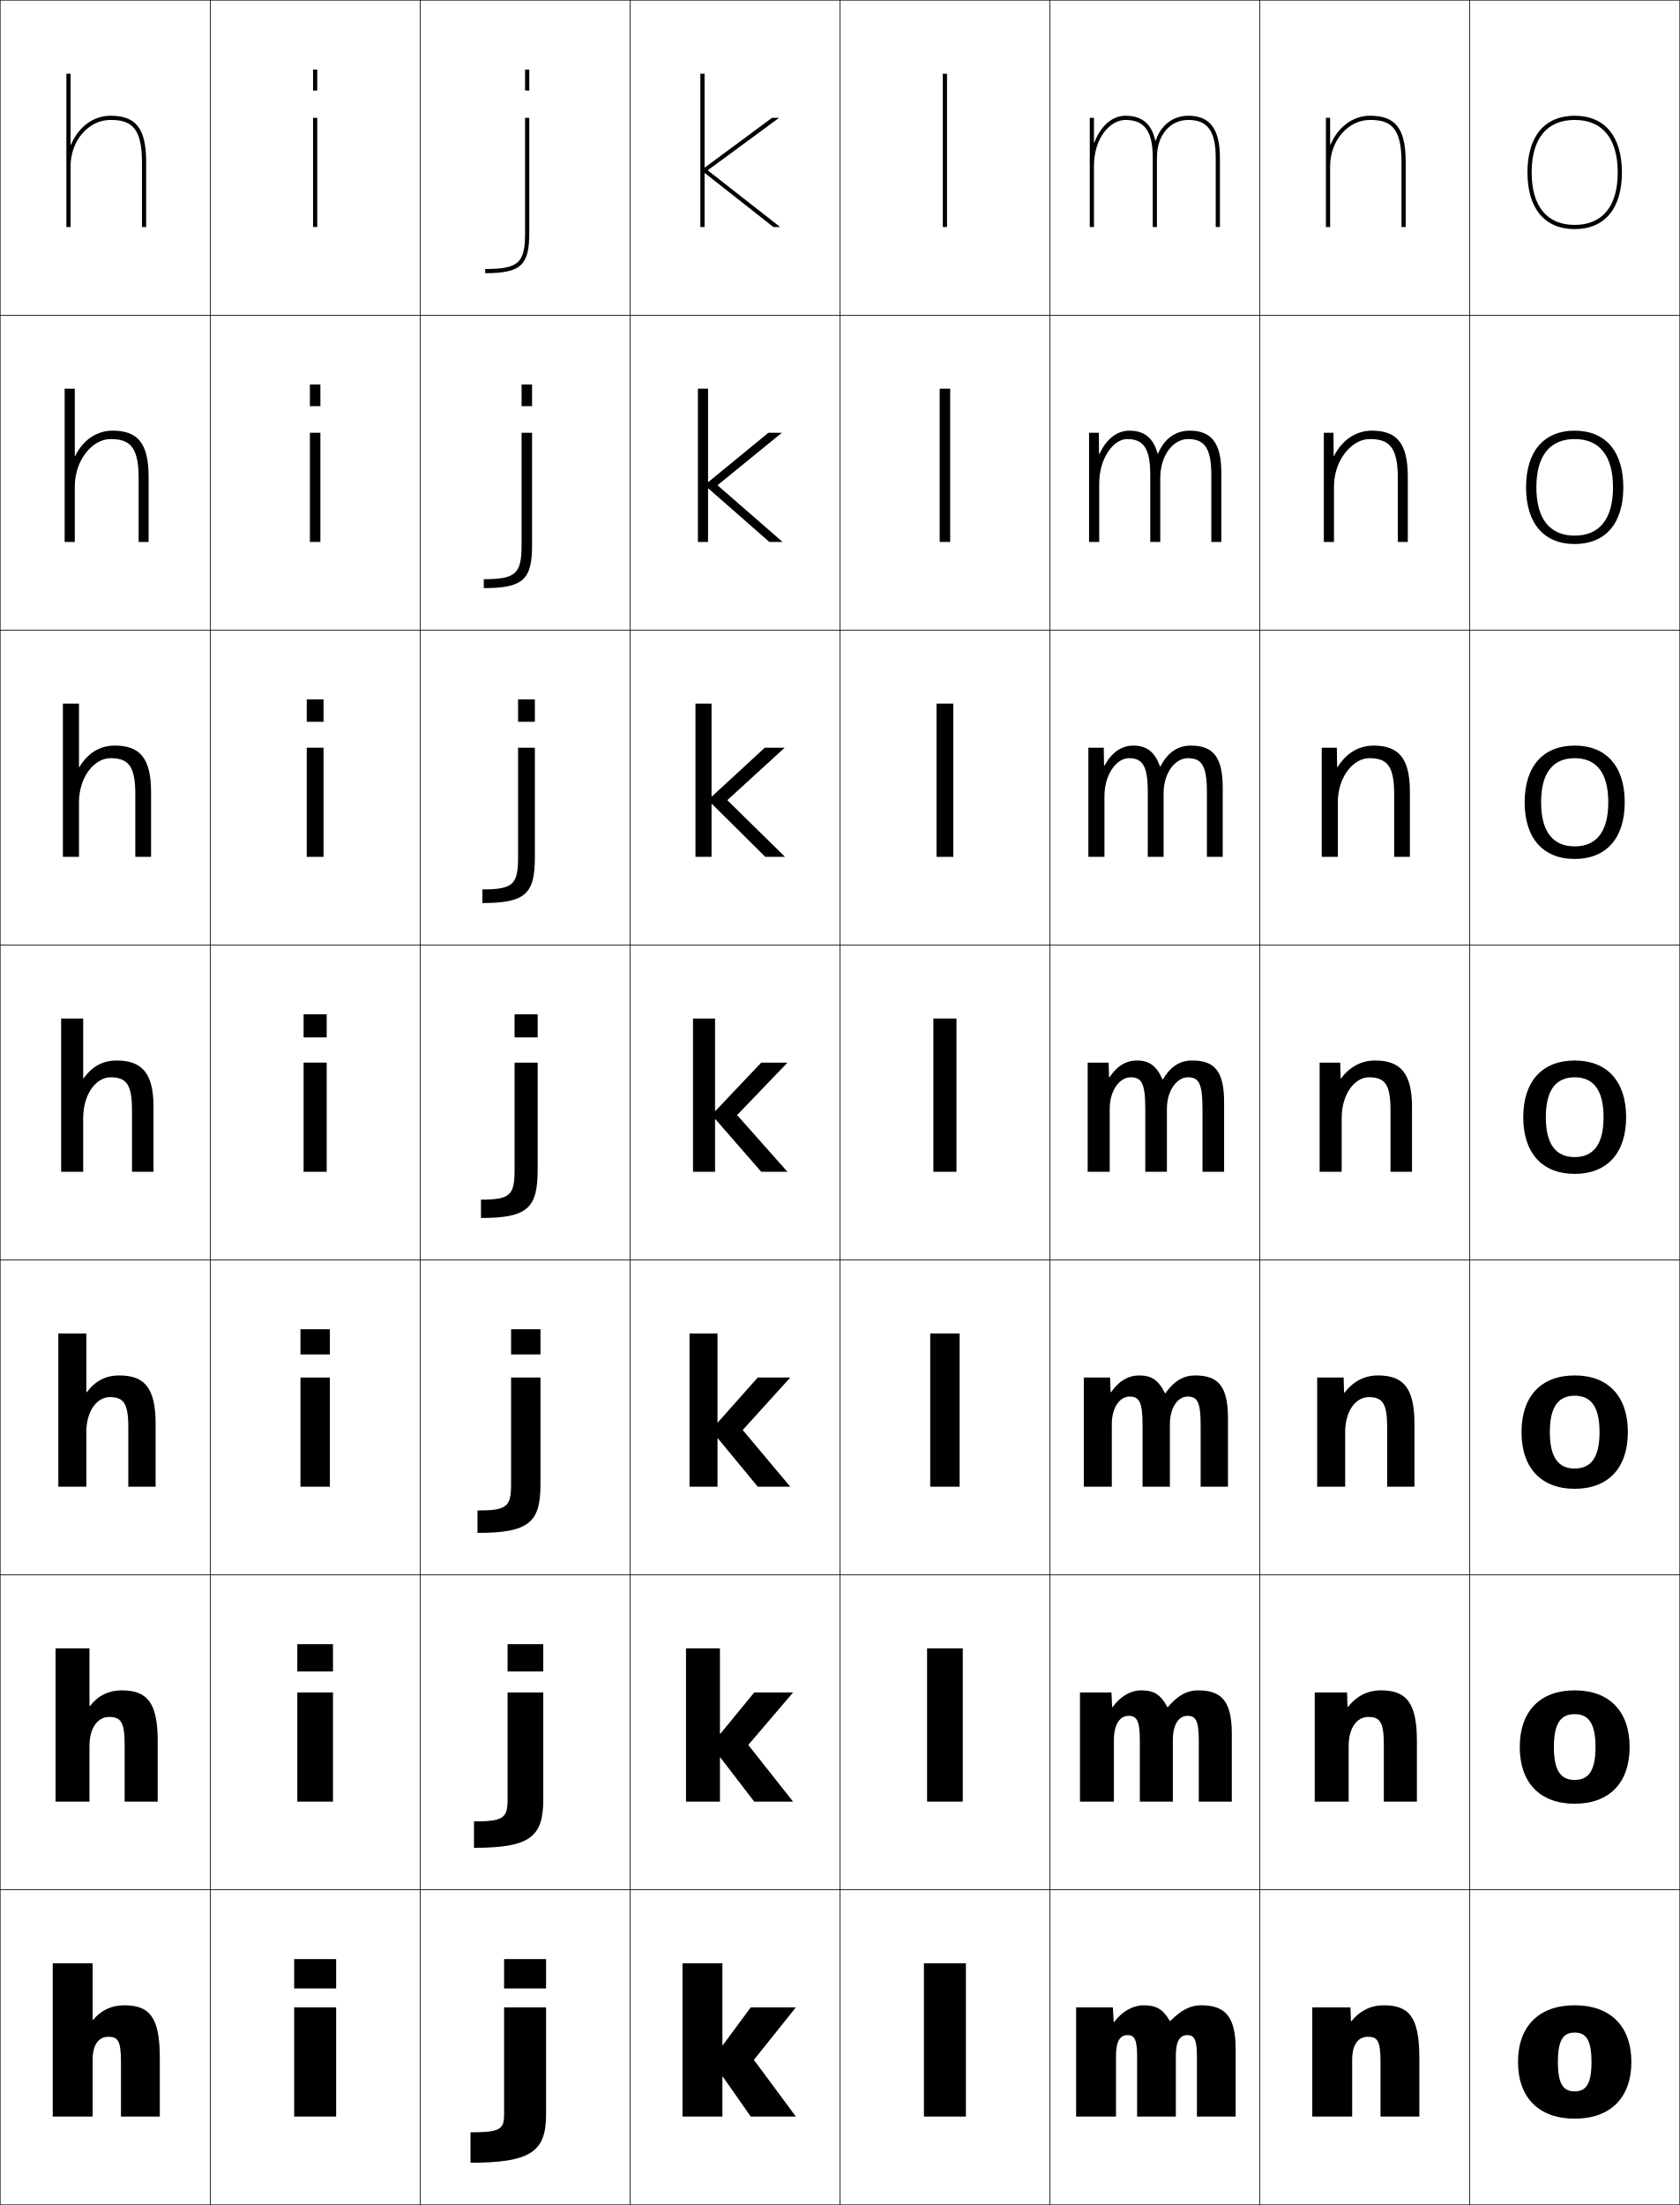
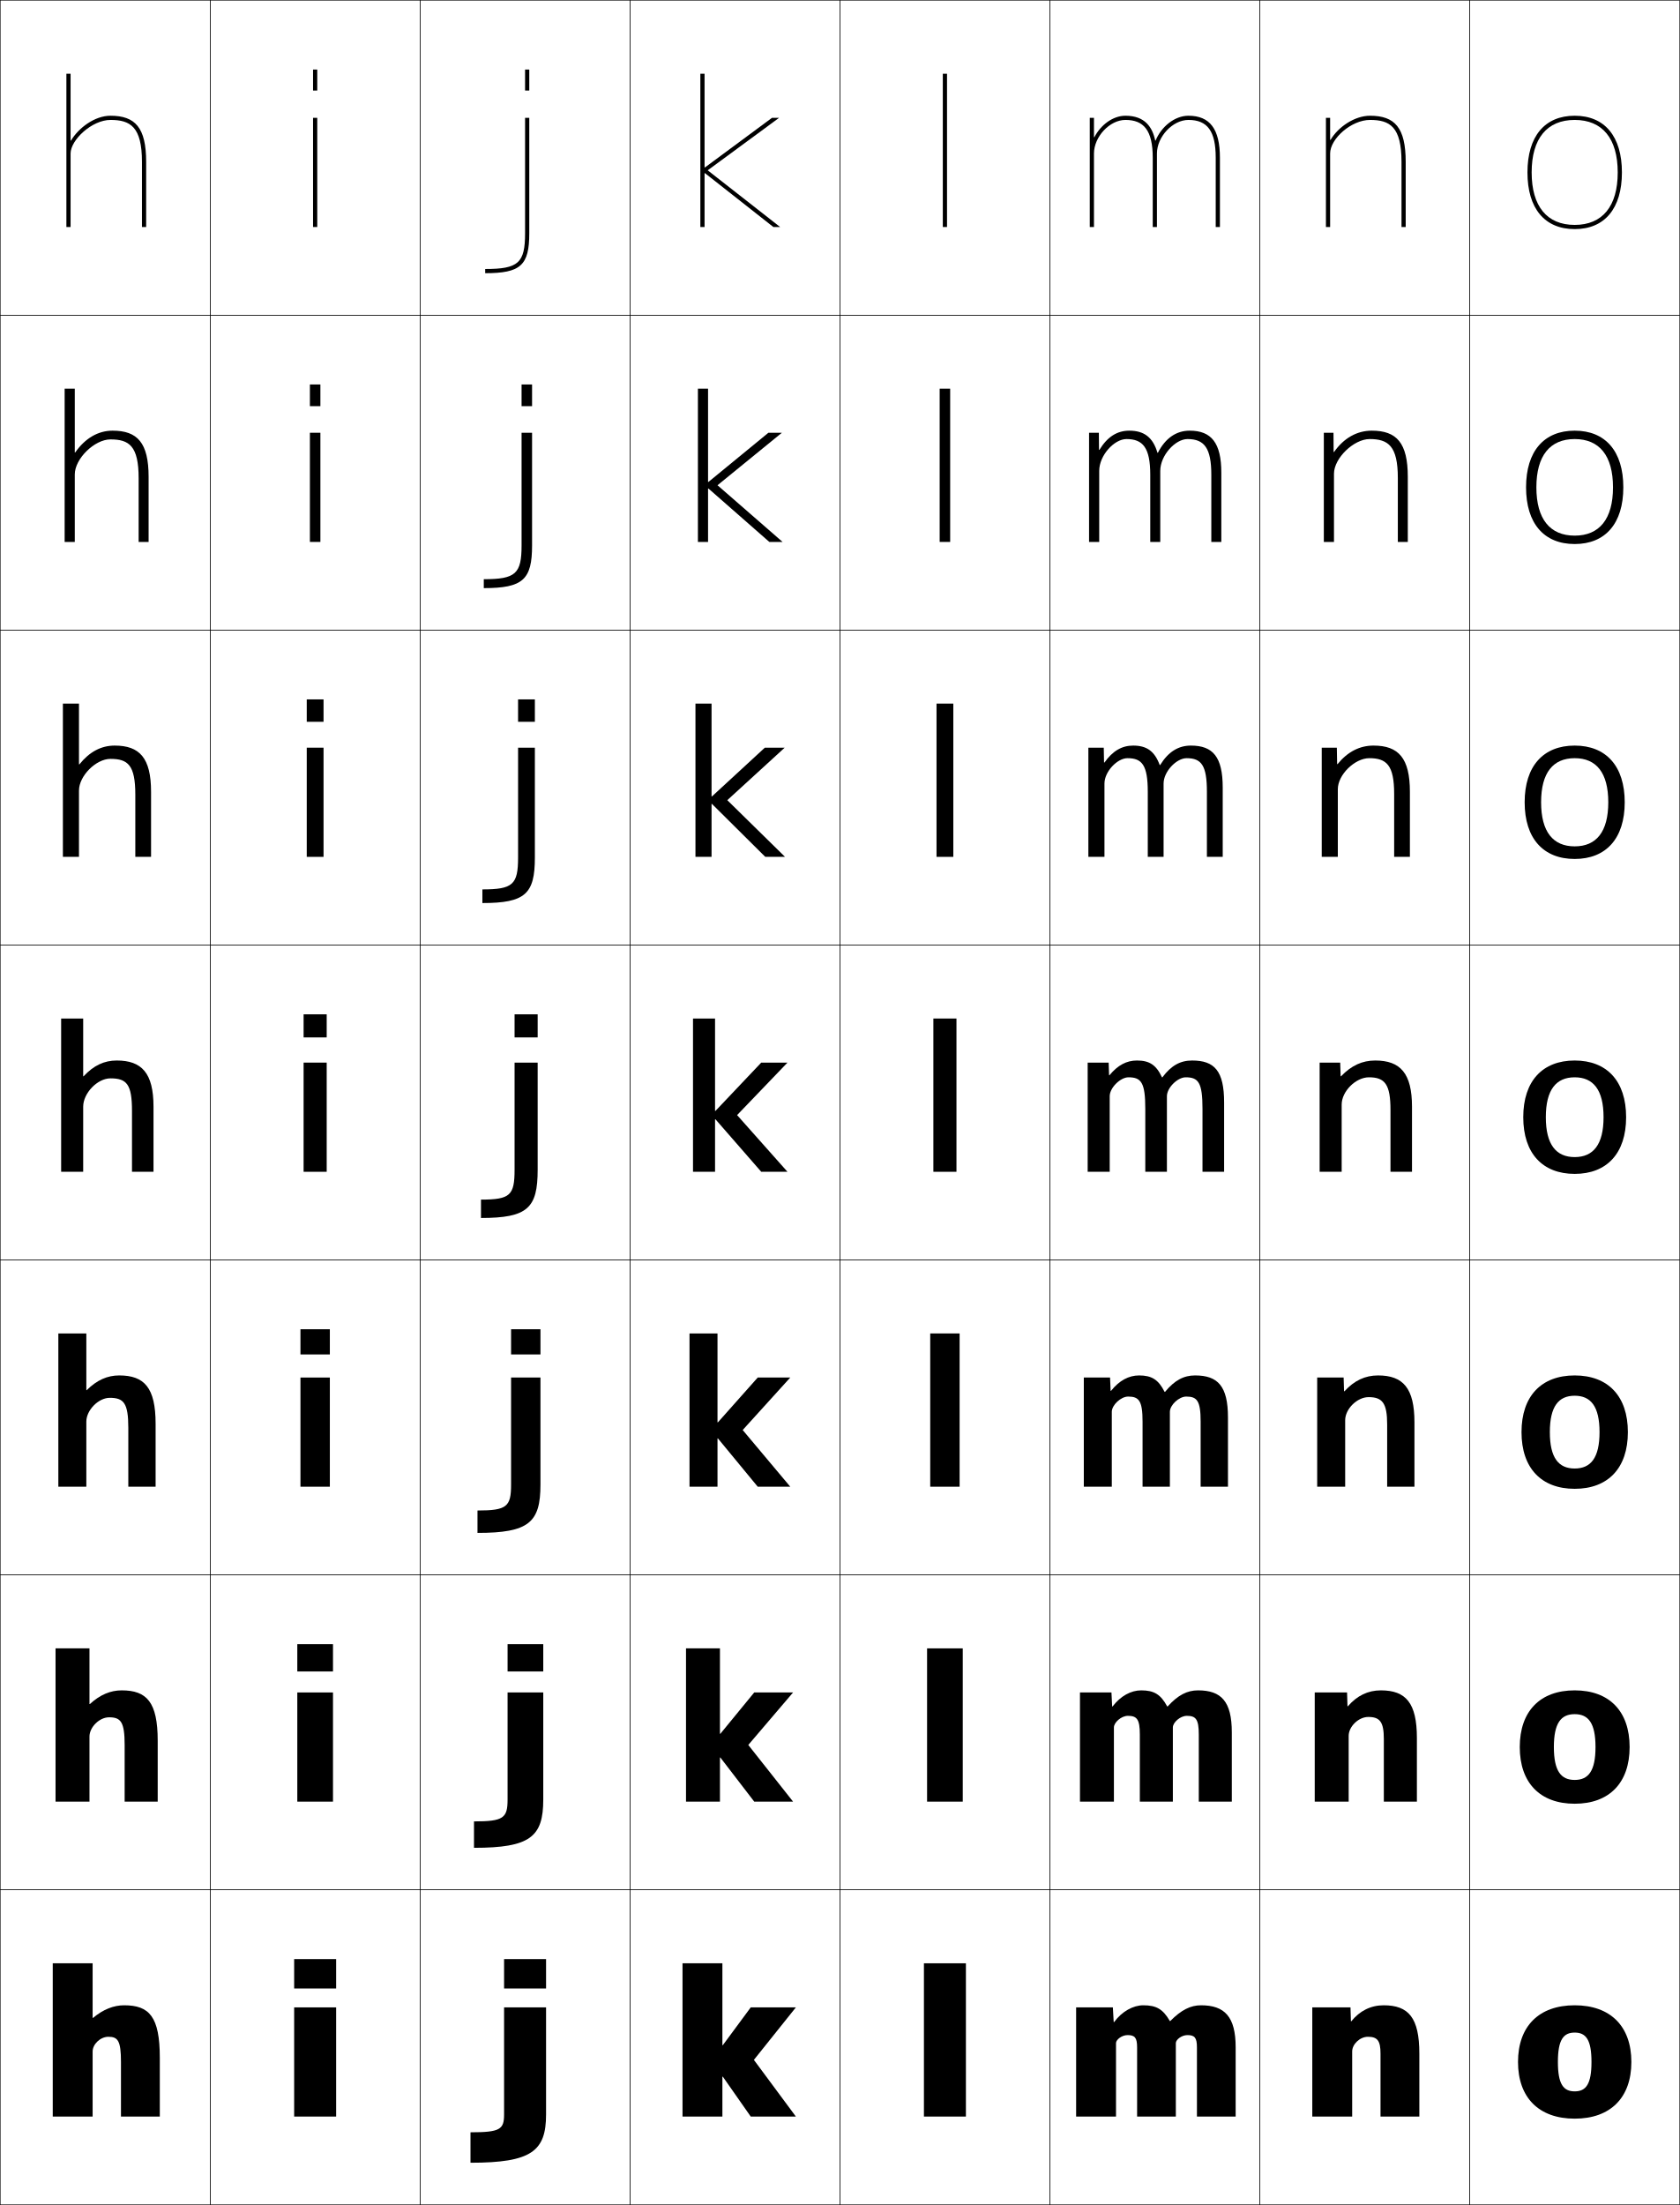
<svg xmlns="http://www.w3.org/2000/svg" width="800.25" height="1050.25" viewBox="0 0 800.25 1050.25" overflow="visible" enable-background="new 0 0 800.25 1050.25" xml:space="preserve">
  <g id="レイヤー1">
    <g>
      <rect x="0.125" y="0.125" fill="none" stroke="#000000" stroke-width="0.25" width="100" height="150" />
      <rect x="100.125" y="0.125" fill="none" stroke="#000000" stroke-width="0.25" width="100" height="150" />
      <rect x="200.125" y="0.125" fill="none" stroke="#000000" stroke-width="0.25" width="100" height="150" />
      <rect x="300.125" y="0.125" fill="none" stroke="#000000" stroke-width="0.25" width="100" height="150" />
      <rect x="400.125" y="0.125" fill="none" stroke="#000000" stroke-width="0.25" width="100" height="150" />
      <rect x="500.125" y="0.125" fill="none" stroke="#000000" stroke-width="0.25" width="100" height="150" />
      <rect x="600.125" y="0.125" fill="none" stroke="#000000" stroke-width="0.25" width="100" height="150" />
      <rect x="0.125" y="150.125" fill="none" stroke="#000000" stroke-width="0.25" width="100" height="150" />
      <rect x="100.125" y="150.125" fill="none" stroke="#000000" stroke-width="0.25" width="100" height="150" />
      <rect x="200.125" y="150.125" fill="none" stroke="#000000" stroke-width="0.25" width="100" height="150" />
      <rect x="300.125" y="150.125" fill="none" stroke="#000000" stroke-width="0.25" width="100" height="150" />
      <rect x="400.125" y="150.125" fill="none" stroke="#000000" stroke-width="0.25" width="100" height="150" />
      <rect x="500.125" y="150.125" fill="none" stroke="#000000" stroke-width="0.25" width="100" height="150" />
      <rect x="600.125" y="150.125" fill="none" stroke="#000000" stroke-width="0.25" width="100" height="150" />
      <rect x="0.125" y="300.125" fill="none" stroke="#000000" stroke-width="0.25" width="100" height="150" />
      <rect x="100.125" y="300.125" fill="none" stroke="#000000" stroke-width="0.25" width="100" height="150" />
      <rect x="200.125" y="300.125" fill="none" stroke="#000000" stroke-width="0.25" width="100" height="150" />
      <rect x="300.125" y="300.125" fill="none" stroke="#000000" stroke-width="0.25" width="100" height="150" />
      <rect x="400.125" y="300.125" fill="none" stroke="#000000" stroke-width="0.25" width="100" height="150" />
      <rect x="500.125" y="300.125" fill="none" stroke="#000000" stroke-width="0.25" width="100" height="150" />
      <rect x="600.125" y="300.125" fill="none" stroke="#000000" stroke-width="0.25" width="100" height="150" />
      <rect x="0.125" y="450.125" fill="none" stroke="#000000" stroke-width="0.25" width="100" height="150" />
      <rect x="100.125" y="450.125" fill="none" stroke="#000000" stroke-width="0.25" width="100" height="150" />
      <rect x="200.125" y="450.125" fill="none" stroke="#000000" stroke-width="0.25" width="100" height="150" />
      <rect x="300.125" y="450.125" fill="none" stroke="#000000" stroke-width="0.25" width="100" height="150" />
      <rect x="400.125" y="450.125" fill="none" stroke="#000000" stroke-width="0.25" width="100" height="150" />
      <rect x="500.125" y="450.125" fill="none" stroke="#000000" stroke-width="0.25" width="100" height="150" />
      <rect x="600.125" y="450.125" fill="none" stroke="#000000" stroke-width="0.25" width="100" height="150" />
      <rect x="0.125" y="600.125" fill="none" stroke="#000000" stroke-width="0.25" width="100" height="150" />
      <rect x="100.125" y="600.125" fill="none" stroke="#000000" stroke-width="0.25" width="100" height="150" />
      <rect x="200.125" y="600.125" fill="none" stroke="#000000" stroke-width="0.25" width="100" height="150" />
      <rect x="300.125" y="600.125" fill="none" stroke="#000000" stroke-width="0.25" width="100" height="150" />
      <rect x="400.125" y="600.125" fill="none" stroke="#000000" stroke-width="0.25" width="100" height="150" />
      <rect x="500.125" y="600.125" fill="none" stroke="#000000" stroke-width="0.25" width="100" height="150" />
      <rect x="600.125" y="600.125" fill="none" stroke="#000000" stroke-width="0.25" width="100" height="150" />
      <rect x="0.125" y="750.125" fill="none" stroke="#000000" stroke-width="0.25" width="100" height="150" />
      <rect x="100.125" y="750.125" fill="none" stroke="#000000" stroke-width="0.25" width="100" height="150" />
      <rect x="200.125" y="750.125" fill="none" stroke="#000000" stroke-width="0.25" width="100" height="150" />
      <rect x="300.125" y="750.125" fill="none" stroke="#000000" stroke-width="0.25" width="100" height="150" />
      <rect x="400.125" y="750.125" fill="none" stroke="#000000" stroke-width="0.25" width="100" height="150" />
      <rect x="500.125" y="750.125" fill="none" stroke="#000000" stroke-width="0.25" width="100" height="150" />
      <rect x="600.125" y="750.125" fill="none" stroke="#000000" stroke-width="0.25" width="100" height="150" />
      <rect x="0.125" y="900.125" fill="none" stroke="#000000" stroke-width="0.25" width="100" height="150" />
      <rect x="100.125" y="900.125" fill="none" stroke="#000000" stroke-width="0.25" width="100" height="150" />
      <rect x="200.125" y="900.125" fill="none" stroke="#000000" stroke-width="0.25" width="100" height="150" />
      <rect x="300.125" y="900.125" fill="none" stroke="#000000" stroke-width="0.25" width="100" height="150" />
      <rect x="400.125" y="900.125" fill="none" stroke="#000000" stroke-width="0.25" width="100" height="150" />
      <rect x="500.125" y="900.125" fill="none" stroke="#000000" stroke-width="0.25" width="100" height="150" />
      <rect x="600.125" y="900.125" fill="none" stroke="#000000" stroke-width="0.25" width="100" height="150" />
      <rect x="700.125" y="0.125" fill="none" stroke="#000000" stroke-width="0.25" width="100" height="150" />
      <rect x="700.125" y="150.125" fill="none" stroke="#000000" stroke-width="0.25" width="100" height="150" />
      <rect x="700.125" y="300.125" fill="none" stroke="#000000" stroke-width="0.25" width="100" height="150" />
      <rect x="700.125" y="450.125" fill="none" stroke="#000000" stroke-width="0.25" width="100" height="150" />
      <rect x="700.125" y="600.125" fill="none" stroke="#000000" stroke-width="0.25" width="100" height="150" />
      <rect x="700.125" y="750.125" fill="none" stroke="#000000" stroke-width="0.25" width="100" height="150" />
      <rect x="700.125" y="900.125" fill="none" stroke="#000000" stroke-width="0.25" width="100" height="150" />
    </g>
    <g>
      <polygon points="335.625,79.745 335.625,35.125 333.625,35.125 333.625,108.125 335.625,108.125 335.625,82.485       335.825,82.485 368.405,108.125 371.625,108.125 337.125,81.125 371.125,56.125 367.745,56.125       335.825,79.745 " />
      <polygon points="337.292,185.125 332.458,185.125 332.458,258.125 337.292,258.125       337.292,232.699 337.491,232.699 366.479,258.125 372.791,258.125 341.792,231.125       372.458,206.125 366.038,206.125 337.491,229.538 337.292,229.538 " />
      <polygon points="338.958,335.125 331.292,335.125 331.292,408.125 338.958,408.125 338.958,382.912       339.159,382.912 364.552,408.125 373.958,408.125 346.458,381.125 373.792,356.125       364.332,356.125 339.159,379.332 338.958,379.332 " />
      <polygon points="340.825,533.125 362.625,558.125 375.125,558.125 351.125,531.125 375.125,506.125 362.625,506.125       340.825,529.125 340.625,529.125 340.625,485.125 330.125,485.125 330.125,558.125 340.625,558.125 340.625,533.125 " />
      <polygon points="341.792,635.125 328.458,635.125 328.458,708.125 341.792,708.125 341.792,685.125       341.992,685.125 360.958,708.125 376.458,708.125 353.792,681.125 376.458,656.125 360.958,656.125       341.992,677.458 341.792,677.458 " />
      <polygon points="342.958,785.125 326.792,785.125 326.792,858.125 342.958,858.125 342.958,837.125       343.159,837.125 359.292,858.125 377.792,858.125 356.458,831.125 377.792,806.125 359.292,806.125       343.159,825.792 342.958,825.792 " />
      <polygon points="344.125,974.125 344.125,935.125 325.125,935.125 325.125,1008.125 344.125,1008.125 344.125,989.125       344.325,989.125 357.625,1008.125 379.125,1008.125 359.125,981.125 379.125,956.125 357.625,956.125 344.325,974.125       " />
    </g>
    <g>
      <path d="M750.125,955.125c17.121,0,27,10.079,27,27s-9.879,27-27,27v-13c5.354,0,8-3.383,8-14      s-2.646-14-8-14s-8,3.383-8,14s2.646,14,8,14v13c-17.123,0-27-10.079-27-27      S733.002,955.125,750.125,955.125z" />
      <path d="M750.125,805.125c16.502,0,26.167,9.962,26.167,27c0,17.037-9.665,27-26.167,27      v-11.334c6.513,0,9.916-4.229,9.916-15.666s-3.403-15.667-9.916-15.667      c-6.514,0-9.917,4.229-9.917,15.667s3.403,15.666,9.917,15.666V859.125      c-16.503,0-26.167-9.963-26.167-27C723.958,815.087,733.622,805.125,750.125,805.125z" />
      <path d="M750.125,655.125c15.882,0,25.333,9.846,25.333,27s-9.451,27-25.333,27v-9.667      c7.672,0,11.833-5.076,11.833-17.333S757.797,664.792,750.125,664.792      s-11.833,5.076-11.833,17.333s4.161,17.333,11.833,17.333V709.125      c-15.883,0-25.333-9.846-25.333-27S734.242,655.125,750.125,655.125z" />
      <path d="M750.125,505.125c15.263,0,24.5,9.729,24.5,27s-9.237,27-24.5,27v-8c8.83,0,13.75-5.923,13.75-19      s-4.92-19-13.75-19s-13.75,5.923-13.75,19s4.92,19,13.75,19v8c-15.263,0-24.5-9.729-24.5-27      S734.862,505.125,750.125,505.125z" />
      <path d="M750.125,355.125c14.941,0,23.833,9.766,23.833,27c0,17.233-8.892,27-23.833,27v-6      c10.293,0,16-6.908,16-21c0-14.092-5.707-21-16-21s-16,6.908-16,21      c0,14.091,5.707,21,16,21V409.125c-14.941,0-23.834-9.767-23.834-27      C726.291,364.891,735.184,355.125,750.125,355.125z" />
      <path d="M750.125,205.125c14.62,0,23.167,9.804,23.167,27s-8.547,27-23.167,27v-4      c11.757,0,18.25-7.893,18.25-23s-6.493-23-18.25-23s-18.25,7.893-18.25,23s6.493,23,18.25,23v4      c-14.62,0-23.167-9.804-23.167-27S735.505,205.125,750.125,205.125z" />
      <path d="M750.125,109.125c14.299,0,22.5-9.841,22.5-27s-8.201-27-22.5-27s-22.5,9.841-22.5,27      S735.826,109.125,750.125,109.125v-2c-13.22,0-20.5-8.878-20.5-25s7.28-25,20.5-25s20.5,8.878,20.5,25      s-7.28,25-20.5,25V109.125z" />
    </g>
    <g>
      <rect x="140.125" y="933.125" width="20" height="14" />
      <rect x="141.625" y="783.125" width="17" height="13" />
      <rect x="143.125" y="633.125" width="14" height="12" />
      <rect x="144.625" y="483.125" width="11" height="11" />
      <rect x="146.125" y="333.125" width="8" height="10.667" />
      <rect x="147.625" y="183.125" width="5" height="10.333" />
      <rect x="149.125" y="33.125" width="2" height="10" />
    </g>
    <g>
      <rect x="140.125" y="956.125" width="20" height="52" />
      <rect x="141.625" y="806.125" width="17" height="52" />
      <rect x="143.125" y="656.125" width="14" height="52" />
      <rect x="144.625" y="506.125" width="11" height="52" />
      <rect x="146.125" y="356.125" width="8" height="52" />
      <rect x="147.625" y="206.125" width="5" height="52" />
      <rect x="149.125" y="56.125" width="2" height="52" />
    </g>
    <g>
      <rect x="440.125" y="935.125" width="20" height="73" />
      <rect x="441.625" y="785.125" width="17" height="73" />
      <rect x="443.125" y="635.125" width="14" height="73" />
      <rect x="444.625" y="485.125" width="11" height="73" />
      <rect x="446.125" y="335.125" width="8" height="73" />
      <rect x="447.625" y="185.125" width="5" height="73" />
      <rect x="449.125" y="35.125" width="2" height="73" />
    </g>
    <g>
      <rect x="240.125" y="933.125" width="20" height="14" />
      <rect x="241.792" y="783.125" width="17" height="13" />
      <rect x="243.458" y="633.125" width="14" height="12" />
      <rect x="245.125" y="483.125" width="11" height="11" />
      <rect x="246.791" y="333.125" width="8" height="10.667" />
      <rect x="248.458" y="183.125" width="5" height="10.333" />
      <rect x="250.125" y="33.125" width="2" height="10" />
    </g>
    <g>
      <path d="M224.125,1030.125c29.095,0,36-5.536,36-23v-51h-20v51c0,7.102-1.853,8.5-16,8.5V1030.125z" />
      <path d="M225.791,880.125c26.815,0,33-5.265,33-23v-51h-17v51      c0,8.814-1.935,10.416-16,10.416V880.125z" />
      <path d="M227.458,730.125c24.535,0,30-4.993,30-23v-51h-14v51c0,10.528-2.017,12.333-16,12.333      V730.125z" />
      <path d="M229.125,580.125c22.256,0,27-4.722,27-23v-51h-11v51c0,12.242-2.099,14.25-16,14.25V580.125z" />
      <path d="M229.792,423.625V430.125c20.463,0,25-4.391,25-21.667v-52.333h-8v52.333      C246.791,421.333,244.327,423.625,229.792,423.625z" />
      <path d="M230.458,275.875v4.25c18.671,0,23-4.06,23-20.333V206.125h-5v53.667      C248.458,273.299,245.628,275.875,230.458,275.875z" />
      <path d="M250.125,56.125v55c0,14.14-3.196,17-19,17v2c16.878,0,21-3.729,21-19v-55H250.125z" />
    </g>
    <g>
-       <path d="M676.125,980.125v28h-18.5v-26c0-10.119-1.47-12-6-12c-4.562,0-7.5,3.588-7.5,11v27h-19v-52      h18.2l0.2,6.6h0.2C647.702,957.815,652.937,955.125,659.125,955.125      C671.139,955.125,676.125,960.557,676.125,980.125z" />
-       <path d="M626.291,806.125h15.4l0.2,6.899h0.2      c4.085-5.141,9.37-7.899,15.699-7.899c12.013,0,17.167,5.675,17.167,24v29h-15.75      v-27.167c0-10.793-1.865-13.166-7.417-13.166c-5.299,0-9.333,5.031-9.333,13.833      v26.5h-16.167V806.125z" />
-       <path d="M627.458,656.125h12.601l0.2,7.2h0.2      c4.192-5.372,9.529-8.2,15.999-8.2c12.012,0,17.334,5.917,17.334,23v30h-13      v-28.333c0-11.467-2.261-14.334-8.834-14.334c-6.036,0-11.166,6.477-11.166,16.667      v26h-13.334V656.125z" />
-       <path d="M672.625,527.125c0-15.84-5.489-22-17.5-22c-6.61,0-11.999,2.897-16.3,8.5H638.625      l-0.2-7.5H628.625v52h10.5v-25.5c0-11.58,6.227-19.5,13-19.5c7.594,0,10.25,3.359,10.25,15.5v29.5h10.25      V527.125z" />
+       <path d="M33.625,66.949V35.125h-2v73h2v-35c0-6.492,10.18-16,19-16c9.5,0,15,3.272,15,20v31h2v-31      c0-16.328-5.186-22-17-22c-7.511,0-15.205,5.797-18.8,11.824H33.625z" />
+     </g>
+     <path d="M35.625,185.125h-4.833v73h4.833v-32.166c0-7.467,9.399-16.667,17-16.667     c8.91,0,13.417,3.112,13.417,18.5v30.333h4.75V227.125c0-16.244-5.333-22-17.166-22     c-6.881,0-13.075,3.614-17.8,10.383h-0.201V185.125z" />
+     <path d="M37.625,335.125h-7.667v73H37.625v-31.583c0-6.947,8.08-15.084,15-15.084     c8.321,0,11.833,2.952,11.833,17V408.125h7.5v-31c0-16.16-5.48-22-17.333-22     c-6.432,0-12.022,2.975-16.8,8.941H37.625V335.125z" />
+     <g>
+       <path d="M73.125,527.125c0-16.075-5.628-22-17.5-22c-5.982,0-10.97,2.336-15.8,7.5H39.625v-27.5      h-10.5v73h10.5v-31c0-6.426,6.762-13.5,13-13.5c7.731,0,10.25,2.791,10.25,15.5v29h10.25V527.125z" />
+       <path d="M41.125,635.125v27h0.201c4.841-4.802,9.829-7,15.466-7      c11.919,0,17.333,5.76,17.333,23v30h-13v-28c0-11.846-2.168-14.334-8.833-14.334      c-5.432,0-11.167,5.898-11.167,11.334v31H27.791v-73H41.125z" />
+       <path d="M42.625,785.125v26.5h0.2c4.853-4.438,9.84-6.5,15.133-6.5      c11.966,0,17.167,5.596,17.167,24v29h-15.75v-27c0-10.982-1.819-13.167-7.417-13.167      c-4.626,0-9.333,4.722-9.333,9.167v31H26.458v-73H42.625z" />
+       <path d="M44.125,1008.125h-19v-73h19v26h0.2c4.864-4.075,9.852-6,14.8-6      c12.014,0,17,5.432,17,25v28h-18.5v-26c0-10.119-1.47-12-6-12c-3.819,0-7.5,3.545-7.5,7V1008.125z" />
    </g>
    <g>
-       <path d="M76.125,980.125v28h-18.5v-26c0-10.119-1.47-12-6-12s-7.5,3.584-7.5,11v27h-19v-73h19v27h0.2      c3.707-4.576,8.818-7,14.8-7C71.139,955.125,76.125,960.557,76.125,980.125z" />
-       <path d="M26.458,785.125h16.167v27.5h0.201c3.838-4.969,8.961-7.5,15.133-7.5      c11.966,0,17.167,5.596,17.167,24v29h-15.75v-27.167      c0-10.823-1.898-13.166-7.417-13.166c-5.268,0-9.333,5.013-9.333,13.833v26.5      H26.458V785.125z" />
-       <path d="M27.792,635.125H41.125v28h0.2c3.971-5.36,9.104-8,15.466-8      c11.919,0,17.333,5.761,17.333,23v30h-13v-28.333c0-11.528-2.327-14.334-8.833-14.334      c-6.005,0-11.167,6.442-11.167,16.667v26H27.792V635.125z" />
-       <path d="M73.125,527.125c0-16.075-5.628-22-17.5-22c-6.553,0-11.697,2.747-15.8,8.5H39.625v-28.5      h-10.5v73h10.5v-25.5c0-11.629,6.258-19.5,13-19.5c7.494,0,10.25,3.268,10.25,15.5v29.5h10.25V527.125z" />
+       <path d="M644.125,1008.125h-19v-52h18.2l0.2,6.6h0.2      C647.702,957.815,652.937,955.125,659.125,955.125c11.863,0,17,5.922,17,23v30h-18.5v-30      c0-6.12-1.469-8-6-8c-3.819,0-7.5,3.545-7.5,7V1008.125z" />
+       <path d="M626.291,806.125h15.4l0.2,6.566h0.2      c4.312-4.994,9.517-7.566,15.699-7.566c11.913,0,17.167,6.001,17.167,22.666V858.125      h-15.75v-29.834c0-8.127-1.864-10.499-7.417-10.499      c-4.654,0-9.333,4.602-9.333,8.999V858.125h-16.167V806.125z" />
+       <path d="M627.458,656.125h12.601l0.2,6.533h0.2      c4.647-5.079,9.822-7.533,15.999-7.533c11.962,0,17.334,6.081,17.334,22.333      V708.125h-13v-29.667c0-10.134-2.261-13-8.834-13c-5.489,0-11.166,5.658-11.166,11V708.125      h-13.334V656.125z" />
+       <path d="M638.825,512.625H638.625l-0.2-6.5H628.625v52h10.5v-32c0-6.285,6.675-13,13-13      c7.594,0,10.25,3.359,10.25,15.5v29.5h10.25v-31c0-15.84-5.489-22-17.5-22      C648.953,505.125,643.809,507.461,638.825,512.625z" />
    </g>
+     <path d="M636.824,356.125H629.625v52h7.666v-32.25c0-6.829,8.049-14.75,15-14.75     c8.23,0,11.834,3.33,11.834,17v30h7.5v-31c0-16.003-5.389-22-17.334-22     c-6.585,0-12.309,2.919-17.133,8.833h-0.199L636.824,356.125z" />
+     <path d="M635.225,206.125H630.625v52h4.833v-32.5c0-7.372,9.422-16.5,17-16.5     c8.865,0,13.417,3.301,13.417,18.5v30.5h4.75v-31c0-16.166-5.287-22-17.167-22     c-6.999,0-13.302,3.503-17.966,10.165h-0.2L635.225,206.125z" />
+     <path d="M633.625,66.622V56.125h-2v52h2v-35c0-7.053,10.1-16,19-16c9.5,0,15,3.272,15,20v31h2v-31     c0-16.328-5.186-22-17-22c-7.304,0-15.153,5.313-18.8,11.497H633.625z" />
+     <path d="M521.125,65.336V56.125h-2v52h2v-35c0-7.969,7.462-16,15-16c8.661,0,13,4.859,13,18v33h2v-35     c0-7.969,7.462-16,15-16c9.112,0,13,5.383,13,18v33h2v-33c0-13.646-4.767-20-15-20     c-6.583,0-12.963,5.254-15.626,11.802h-0.2C548.979,60.664,545.49,55.125,536.125,55.125     c-6.041,0-11.801,4.424-14.8,10.211H521.125z" />
    <g>
-       <path d="M570.175,1008.125v-29c0-7.913-1.453-9.8-4.55-9.8      c-3.484,0-5.5,2.742-5.5,9.8v29h-18.45v-29c0-7.913-1.453-9.8-4.55-9.8      c-3.484,0-5.5,2.742-5.5,9.8v29h-19v-52h17.5l0.4,7h0.2c3.72-5.082,9.077-8,13.899-8      c6.195,0,9.354,1.793,12.649,7.5h0.2c5.281-5.324,9.678-7.5,14.65-7.5      c11.586,0,16.5,5.38,16.5,21v32H570.175z" />
-       <path d="M514.458,806.125h15l0.334,7h0.2c3.683-5.209,8.693-8,13.633-8      c6.035,0,9.309,1.998,12.482,8h0.2c4.77-5.661,9.202-8,14.4-8      c11.284,0,16.083,5.229,16.083,20.667V858.125h-15.732v-29.333      c0-9.453-1.62-11.533-5.367-11.533c-4.031,0-6.983,3.886-6.983,11.533V858.125      h-15.733v-29.333c0-9.453-1.619-11.533-5.366-11.533      c-4.035,0-6.983,3.879-6.983,11.533V858.125h-16.167V806.125z" />
-       <path d="M516.292,656.125h12.5l0.267,7h0.2c3.646-5.336,8.309-8,13.366-8      c5.875,0,9.265,2.203,12.316,8.5h0.2c4.257-5.997,8.727-8.5,14.15-8.5      c10.981,0,15.666,5.08,15.666,20.333V708.125h-13.017v-29.667      c0-10.991-1.785-13.267-6.183-13.267c-4.578,0-8.467,5.03-8.467,13.267V708.125      h-13.017v-29.667c0-10.991-1.786-13.267-6.184-13.267      c-4.586,0-8.467,5.017-8.467,13.267V708.125h-13.333V656.125z" />
-       <path d="M572.825,558.125v-30c0-12.531-1.952-15-7-15c-5.124,0-9.95,6.173-9.95,15v30h-10.3      v-30c0-12.531-1.952-15-7-15c-5.137,0-9.95,6.154-9.95,15v30h-10.5v-52h10l0.2,7h0.2      c3.61-5.463,7.925-8,13.1-8c5.715,0,9.221,2.408,12.149,9h0.2      c3.745-6.333,8.251-9,13.9-9c10.68,0,15.25,4.93,15.25,20v33H572.825z" />
+       <path d="M570.175,1008.125v-33c0-4.621-1.143-5.8-4.55-5.8      c-2.712,0-5.5,2.161-5.5,3.8v35h-18.45v-33c0-4.621-1.143-5.8-4.55-5.8      c-2.712,0-5.5,2.161-5.5,3.8v35h-19v-52h17.5l0.4,7h0.2      c3.72-5.082,9.077-8,13.899-8c6.195,0,9.354,1.793,12.649,7.5h0.2      c5.281-5.324,9.678-7.5,14.65-7.5c11.285,0,16.5,5.474,16.5,20v33H570.175z" />
+       <path d="M514.458,806.125h15l0.334,6.666h0.2C533.807,807.797,538.757,805.125,543.625,805.125      c6.08,0,9.282,1.88,12.399,7.667h0.2c4.934-5.438,9.312-7.667,14.483-7.667      c11.083,0,16.083,5.292,16.083,20v33h-15.732v-32c0-7.258-1.412-8.866-5.7-8.866      c-3.098,0-6.65,3.102-6.65,5.533V858.125h-15.733v-32      c0-7.258-1.411-8.866-5.699-8.866c-3.098,0-6.65,3.102-6.65,5.533V858.125      h-16.167V806.125z" />
+       <path d="M516.292,656.125h12.5l0.267,6.333h0.2c3.91-4.906,8.452-7.333,13.366-7.333      c5.965,0,9.211,1.967,12.149,7.833h0.2      c4.587-5.552,8.947-7.833,14.317-7.833c10.881,0,15.666,5.111,15.666,20v33      h-13.017v-31c0-9.895-1.681-11.934-6.85-11.934c-3.482,0-7.8,4.043-7.8,7.267      V708.125h-13.017v-31c0-9.895-1.682-11.934-6.851-11.934      c-3.482,0-7.8,4.043-7.8,7.267V708.125h-13.333V656.125z" />
+       <path d="M555.875,522.125c0-4.017,5.082-9,8.95-9c6.05,0,8,2.469,8,15v30H583.125v-33      c0-15.07-4.57-20-15.25-20c-5.568,0-9.91,2.334-14.15,8h-0.2      c-2.76-5.946-6.05-8-11.899-8c-4.96,0-9.095,2.181-13.1,7h-0.2l-0.2-6h-10v52      h10.5v-36c0-4.017,5.082-9,8.95-9c6.05,0,8,2.469,8,15v30H555.875V522.125z" />
    </g>
-     <path d="M518.459,356.125h7.332l0.135,8.573H526.125     c3.361-6.162,8.055-9.573,13.666-9.573c6.943,0,10.441,3.466,12.83,9.957     h0.199c3.311-6.641,8.211-9.957,14.471-9.957c10.531,0,15.168,5.404,15.168,20v33     h-7.533v-31c0-12.56-2.598-16-9-16c-6.326,0-11.635,7.217-11.635,16.75v30.25h-7.533v-31     c0-12.56-2.597-16-9-16c-5.838,0-11.633,7.65-11.633,18.083V408.125h-7.666V356.125z" />
-     <path d="M577.025,258.125v-32c0-12.588-3.243-17-11-17c-7.527,0-13.317,8.26-13.317,18.5v30.5     h-4.767v-32c0-12.588-3.242-17-11-17c-6.541,0-13.316,9.146-13.316,21.167V258.125h-4.833     v-52h4.666l0.067,10.147h0.2c3.112-6.862,8.183-11.147,14.232-11.147     c8.172,0,11.66,4.523,13.509,10.914h0.2     c2.876-6.949,8.169-10.914,15.041-10.914c10.383,0,15.084,5.879,15.084,20v33     H577.025z" />
-     <path d="M551.125,75.125c0-10.918,6.309-18,15-18c9.112,0,13,5.383,13,18v33h2v-33     c0-13.646-4.767-20-15-20c-7.483,0-13.171,4.614-15.611,11.871h-0.2     C549.004,60.705,545.524,55.125,536.125,55.125c-6.487,0-11.936,5.158-14.8,12.721H521.125     V56.125h-2v52h2v-29c0-13.589,7.786-22,15-22c9.112,0,13,5.383,13,18v33h2V75.125z" />
-     <path d="M67.625,77.125v31h2v-31c0-16.328-5.185-22-17-22c-8.387,0-15.438,5.649-18.8,13.791H33.625     V35.125h-2v73h2v-29c0-12.131,8.523-22,19-22C62.125,57.125,67.625,60.397,67.625,77.125z" />
-     <path d="M64.458,378.125v30h7.5v-31c0-16.16-5.48-22-17.333-22     c-7.164,0-12.944,3.714-16.8,10.264H37.625V335.125h-7.667v73H37.625v-25.917     c0-12.249,7.395-21.083,15-21.083C60.787,361.125,64.458,364.395,64.458,378.125z" />
-     <path d="M66.042,227.625v30.5h4.75V227.125c0-16.244-5.333-22-17.166-22     c-7.776,0-14.191,4.682-17.8,12.027h-0.201v-32.027h-4.833v73h4.833v-26.333     c0-12.87,8.532-22.667,17-22.667C61.457,209.125,66.042,212.396,66.042,227.625z" />
-     <path d="M652.625,57.125c9.5,0,15,3.272,15,20v31h2v-31c0-16.328-5.186-22-17-22     c-8.386,0-15.437,5.649-18.8,13.791H633.625V56.125h-2v52h2v-29     C633.625,66.994,642.148,57.125,652.625,57.125z" />
-     <path d="M652.458,209.125c8.864,0,13.417,3.301,13.417,18.5v30.5h4.75V227.125     c0-16.166-5.287-22-17.167-22c-7.794,0-14.29,4.732-17.966,12.027h-0.201     l-0.066-11.027H630.625v52h4.833v-26.333     C635.458,219.033,643.983,209.125,652.458,209.125z" />
-     <path d="M629.625,356.125v52h7.666v-25.917c0-12.169,7.377-21.083,15-21.083     c8.229,0,11.834,3.33,11.834,17v30h7.5v-31c0-16.003-5.389-22-17.334-22     c-7.201,0-13.145,3.814-17.133,10.264h-0.2L636.824,356.125H629.625z" />
+     <path d="M525.791,356.125h-7.332v52H526.125v-34.917c0-5.7,6.114-12.083,10.967-12.083     c6.92,0,9.666,3.266,9.666,16v31h7.533v-34.917c0-5.7,6.115-12.083,10.967-12.083     c7.071,0,9.668,3.44,9.668,16v31h7.533v-33c0-14.596-4.637-20-15.168-20     c-5.899,0-10.711,2.883-14.642,9.268h-0.2     c-2.459-6.665-6.232-9.268-12.658-9.268c-5.36,0-9.758,2.537-13.666,8.07     h-0.199L525.791,356.125z" />
+     <path d="M565.691,209.125c8.092,0,11.334,4.412,11.334,17v32h4.767v-33     c0-14.121-4.701-20-15.084-20c-6.231,0-11.513,3.432-15.134,10.535h-0.2     c-2.158-7.383-6.414-10.535-13.416-10.535c-5.762,0-10.421,2.893-14.232,9.141     h-0.2l-0.067-8.141h-4.666v52H523.625v-33.833c0-7.385,7.146-15.167,12.983-15.167     c7.791,0,11.333,4.062,11.333,17v32h4.767v-33.833     C552.708,216.907,559.854,209.125,565.691,209.125z" />
  </g>
</svg>
